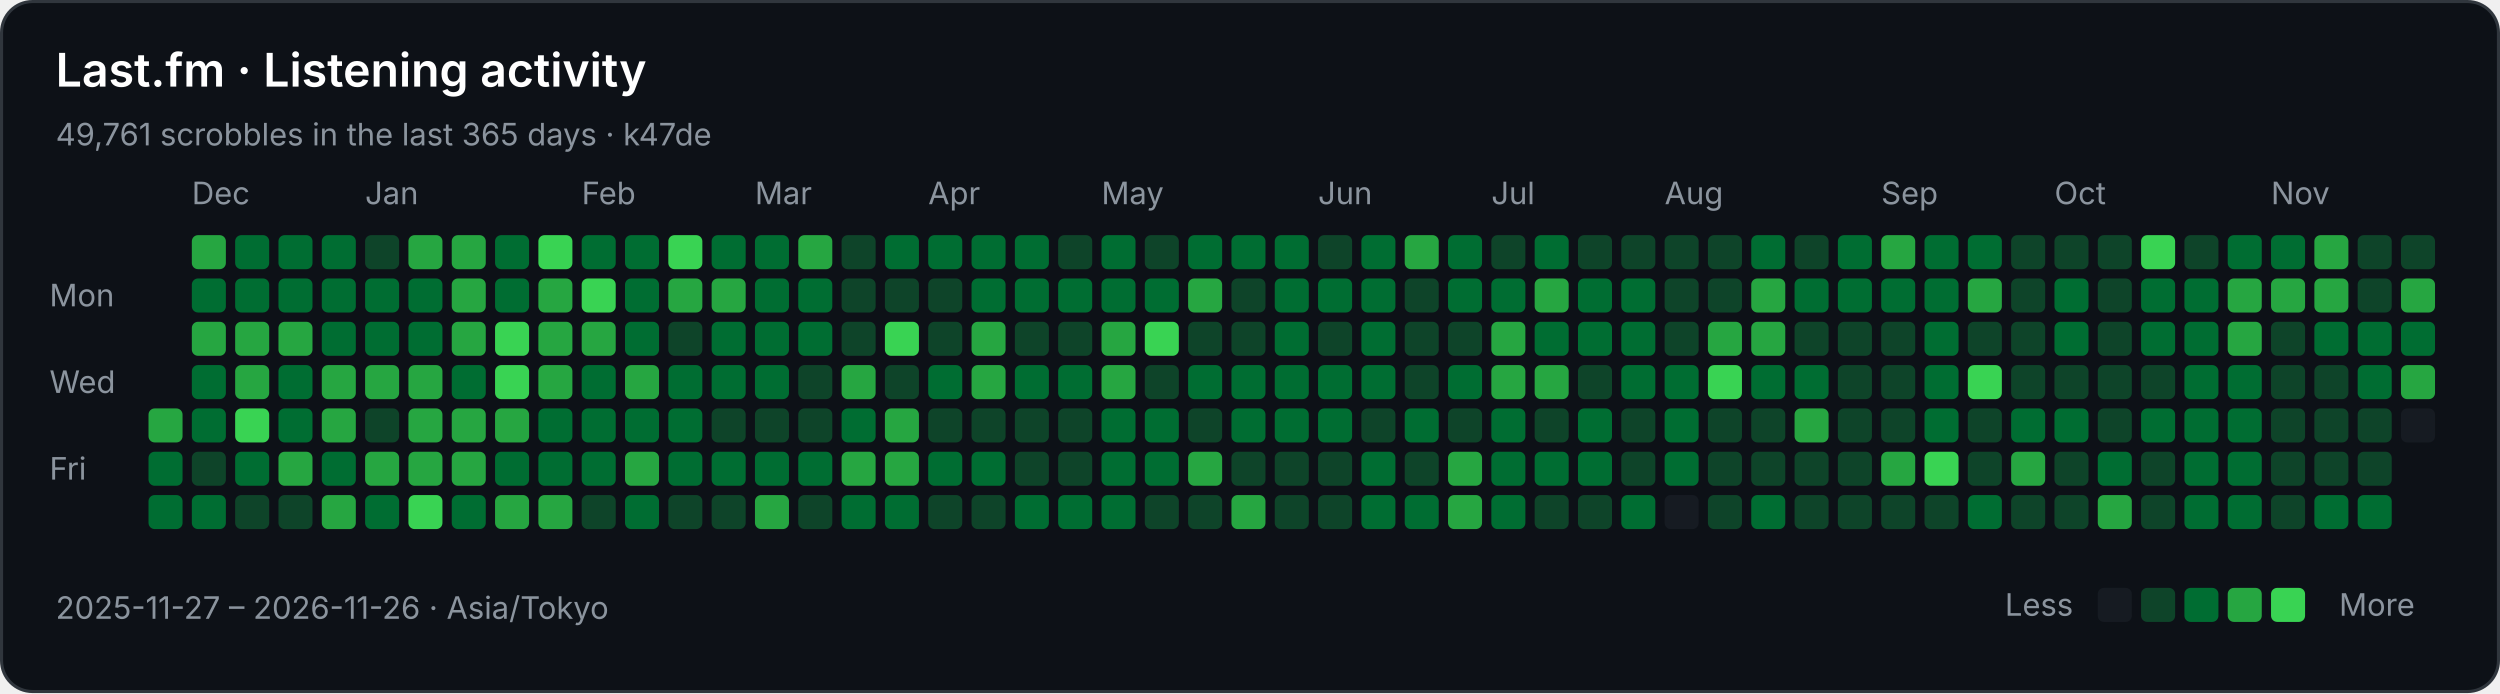
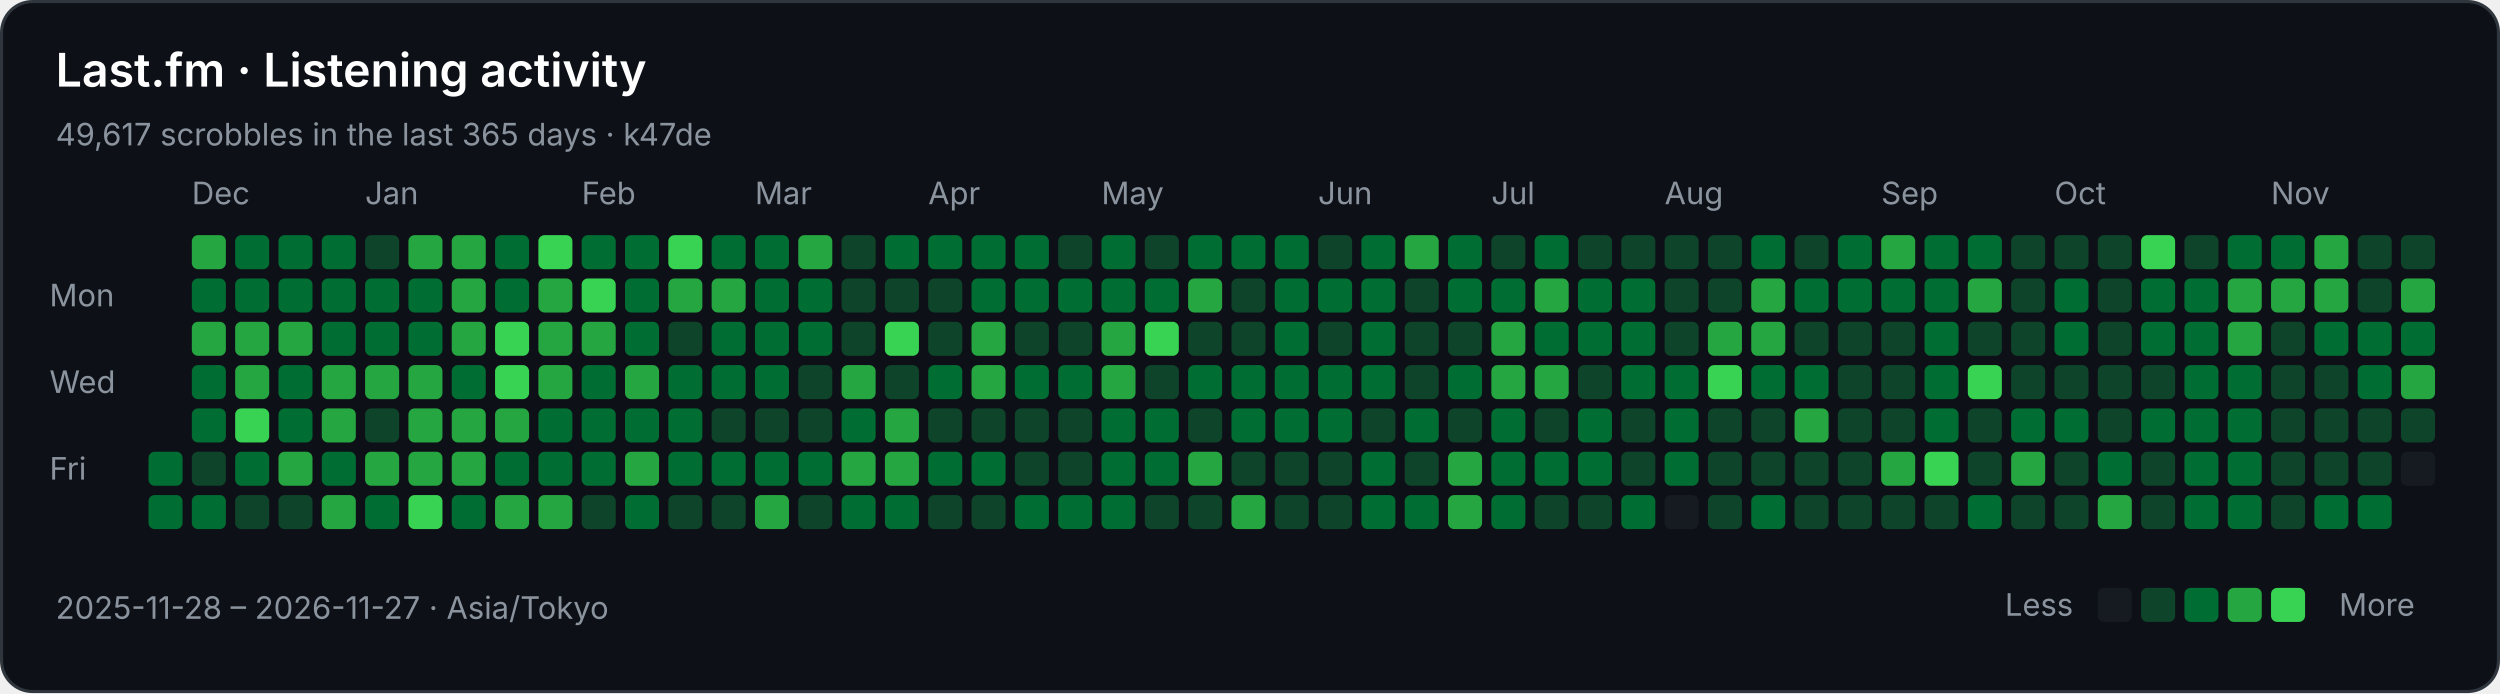
<svg xmlns="http://www.w3.org/2000/svg" width="808" height="224" viewBox="0 0 808 224" role="img" aria-labelledby="title description">
  <rect x="0.5" y="0.5" width="807" height="223" rx="10" fill="#0d1117" stroke="#30363d" />
  <g font-family="-apple-system,BlinkMacSystemFont,Segoe UI,sans-serif" font-size="10" fill="#8b949e">
    <text x="18" y="28" fill="#ffffff" font-size="15" font-weight="600">Last.fm · Listening activity</text>
-     <text x="18" y="47">49,761 scrobbles in the last 365 days · k47de</text>
+     <text x="18" y="47">49,617 scrobbles in the last 365 days · k47de</text>
    <text x="62" y="66">Dec</text>
    <text x="118" y="66">Jan</text>
    <text x="188" y="66">Feb</text>
    <text x="244" y="66">Mar</text>
    <text x="300" y="66">Apr</text>
    <text x="356" y="66">May</text>
    <text x="426" y="66">Jun</text>
    <text x="482" y="66">Jul</text>
    <text x="538" y="66">Aug</text>
    <text x="608" y="66">Sep</text>
    <text x="664" y="66">Oct</text>
    <text x="734" y="66">Nov</text>
    <text x="16" y="99">Mon</text>
    <text x="16" y="127">Wed</text>
    <text x="16" y="155">Fri</text>
-     <rect x="48" y="132" width="11" height="11" rx="2" fill="#26a641" />
    <rect x="48" y="146" width="11" height="11" rx="2" fill="#006d32" />
    <rect x="48" y="160" width="11" height="11" rx="2" fill="#006d32" />
    <rect x="62" y="76" width="11" height="11" rx="2" fill="#26a641" />
    <rect x="62" y="90" width="11" height="11" rx="2" fill="#006d32" />
    <rect x="62" y="104" width="11" height="11" rx="2" fill="#26a641" />
    <rect x="62" y="118" width="11" height="11" rx="2" fill="#006d32" />
    <rect x="62" y="132" width="11" height="11" rx="2" fill="#006d32" />
    <rect x="62" y="146" width="11" height="11" rx="2" fill="#0e4429" />
    <rect x="62" y="160" width="11" height="11" rx="2" fill="#006d32" />
    <rect x="76" y="76" width="11" height="11" rx="2" fill="#006d32" />
    <rect x="76" y="90" width="11" height="11" rx="2" fill="#006d32" />
    <rect x="76" y="104" width="11" height="11" rx="2" fill="#26a641" />
    <rect x="76" y="118" width="11" height="11" rx="2" fill="#26a641" />
    <rect x="76" y="132" width="11" height="11" rx="2" fill="#39d353" />
    <rect x="76" y="146" width="11" height="11" rx="2" fill="#006d32" />
    <rect x="76" y="160" width="11" height="11" rx="2" fill="#0e4429" />
    <rect x="90" y="76" width="11" height="11" rx="2" fill="#006d32" />
    <rect x="90" y="90" width="11" height="11" rx="2" fill="#006d32" />
    <rect x="90" y="104" width="11" height="11" rx="2" fill="#26a641" />
    <rect x="90" y="118" width="11" height="11" rx="2" fill="#006d32" />
    <rect x="90" y="132" width="11" height="11" rx="2" fill="#006d32" />
    <rect x="90" y="146" width="11" height="11" rx="2" fill="#26a641" />
    <rect x="90" y="160" width="11" height="11" rx="2" fill="#0e4429" />
    <rect x="104" y="76" width="11" height="11" rx="2" fill="#006d32" />
    <rect x="104" y="90" width="11" height="11" rx="2" fill="#006d32" />
    <rect x="104" y="104" width="11" height="11" rx="2" fill="#006d32" />
    <rect x="104" y="118" width="11" height="11" rx="2" fill="#26a641" />
    <rect x="104" y="132" width="11" height="11" rx="2" fill="#26a641" />
    <rect x="104" y="146" width="11" height="11" rx="2" fill="#006d32" />
    <rect x="104" y="160" width="11" height="11" rx="2" fill="#26a641" />
    <rect x="118" y="76" width="11" height="11" rx="2" fill="#0e4429" />
    <rect x="118" y="90" width="11" height="11" rx="2" fill="#006d32" />
    <rect x="118" y="104" width="11" height="11" rx="2" fill="#006d32" />
    <rect x="118" y="118" width="11" height="11" rx="2" fill="#26a641" />
    <rect x="118" y="132" width="11" height="11" rx="2" fill="#0e4429" />
    <rect x="118" y="146" width="11" height="11" rx="2" fill="#26a641" />
    <rect x="118" y="160" width="11" height="11" rx="2" fill="#006d32" />
    <rect x="132" y="76" width="11" height="11" rx="2" fill="#26a641" />
    <rect x="132" y="90" width="11" height="11" rx="2" fill="#006d32" />
    <rect x="132" y="104" width="11" height="11" rx="2" fill="#006d32" />
    <rect x="132" y="118" width="11" height="11" rx="2" fill="#26a641" />
    <rect x="132" y="132" width="11" height="11" rx="2" fill="#26a641" />
    <rect x="132" y="146" width="11" height="11" rx="2" fill="#26a641" />
    <rect x="132" y="160" width="11" height="11" rx="2" fill="#39d353" />
    <rect x="146" y="76" width="11" height="11" rx="2" fill="#26a641" />
    <rect x="146" y="90" width="11" height="11" rx="2" fill="#26a641" />
    <rect x="146" y="104" width="11" height="11" rx="2" fill="#26a641" />
    <rect x="146" y="118" width="11" height="11" rx="2" fill="#006d32" />
    <rect x="146" y="132" width="11" height="11" rx="2" fill="#26a641" />
    <rect x="146" y="146" width="11" height="11" rx="2" fill="#26a641" />
    <rect x="146" y="160" width="11" height="11" rx="2" fill="#006d32" />
    <rect x="160" y="76" width="11" height="11" rx="2" fill="#006d32" />
    <rect x="160" y="90" width="11" height="11" rx="2" fill="#006d32" />
    <rect x="160" y="104" width="11" height="11" rx="2" fill="#39d353" />
    <rect x="160" y="118" width="11" height="11" rx="2" fill="#39d353" />
    <rect x="160" y="132" width="11" height="11" rx="2" fill="#26a641" />
    <rect x="160" y="146" width="11" height="11" rx="2" fill="#006d32" />
    <rect x="160" y="160" width="11" height="11" rx="2" fill="#26a641" />
    <rect x="174" y="76" width="11" height="11" rx="2" fill="#39d353" />
    <rect x="174" y="90" width="11" height="11" rx="2" fill="#26a641" />
    <rect x="174" y="104" width="11" height="11" rx="2" fill="#26a641" />
    <rect x="174" y="118" width="11" height="11" rx="2" fill="#26a641" />
    <rect x="174" y="132" width="11" height="11" rx="2" fill="#006d32" />
    <rect x="174" y="146" width="11" height="11" rx="2" fill="#006d32" />
    <rect x="174" y="160" width="11" height="11" rx="2" fill="#26a641" />
    <rect x="188" y="76" width="11" height="11" rx="2" fill="#006d32" />
    <rect x="188" y="90" width="11" height="11" rx="2" fill="#39d353" />
    <rect x="188" y="104" width="11" height="11" rx="2" fill="#26a641" />
    <rect x="188" y="118" width="11" height="11" rx="2" fill="#006d32" />
    <rect x="188" y="132" width="11" height="11" rx="2" fill="#006d32" />
    <rect x="188" y="146" width="11" height="11" rx="2" fill="#006d32" />
    <rect x="188" y="160" width="11" height="11" rx="2" fill="#0e4429" />
    <rect x="202" y="76" width="11" height="11" rx="2" fill="#006d32" />
    <rect x="202" y="90" width="11" height="11" rx="2" fill="#006d32" />
    <rect x="202" y="104" width="11" height="11" rx="2" fill="#006d32" />
    <rect x="202" y="118" width="11" height="11" rx="2" fill="#26a641" />
    <rect x="202" y="132" width="11" height="11" rx="2" fill="#006d32" />
    <rect x="202" y="146" width="11" height="11" rx="2" fill="#26a641" />
    <rect x="202" y="160" width="11" height="11" rx="2" fill="#006d32" />
    <rect x="216" y="76" width="11" height="11" rx="2" fill="#39d353" />
    <rect x="216" y="90" width="11" height="11" rx="2" fill="#26a641" />
    <rect x="216" y="104" width="11" height="11" rx="2" fill="#0e4429" />
    <rect x="216" y="118" width="11" height="11" rx="2" fill="#006d32" />
    <rect x="216" y="132" width="11" height="11" rx="2" fill="#006d32" />
    <rect x="216" y="146" width="11" height="11" rx="2" fill="#006d32" />
    <rect x="216" y="160" width="11" height="11" rx="2" fill="#0e4429" />
    <rect x="230" y="76" width="11" height="11" rx="2" fill="#006d32" />
    <rect x="230" y="90" width="11" height="11" rx="2" fill="#26a641" />
    <rect x="230" y="104" width="11" height="11" rx="2" fill="#006d32" />
    <rect x="230" y="118" width="11" height="11" rx="2" fill="#006d32" />
    <rect x="230" y="132" width="11" height="11" rx="2" fill="#0e4429" />
    <rect x="230" y="146" width="11" height="11" rx="2" fill="#006d32" />
    <rect x="230" y="160" width="11" height="11" rx="2" fill="#0e4429" />
    <rect x="244" y="76" width="11" height="11" rx="2" fill="#006d32" />
    <rect x="244" y="90" width="11" height="11" rx="2" fill="#006d32" />
    <rect x="244" y="104" width="11" height="11" rx="2" fill="#006d32" />
    <rect x="244" y="118" width="11" height="11" rx="2" fill="#006d32" />
    <rect x="244" y="132" width="11" height="11" rx="2" fill="#0e4429" />
    <rect x="244" y="146" width="11" height="11" rx="2" fill="#006d32" />
    <rect x="244" y="160" width="11" height="11" rx="2" fill="#26a641" />
    <rect x="258" y="76" width="11" height="11" rx="2" fill="#26a641" />
    <rect x="258" y="90" width="11" height="11" rx="2" fill="#006d32" />
    <rect x="258" y="104" width="11" height="11" rx="2" fill="#006d32" />
    <rect x="258" y="118" width="11" height="11" rx="2" fill="#0e4429" />
    <rect x="258" y="132" width="11" height="11" rx="2" fill="#0e4429" />
    <rect x="258" y="146" width="11" height="11" rx="2" fill="#006d32" />
    <rect x="258" y="160" width="11" height="11" rx="2" fill="#0e4429" />
    <rect x="272" y="76" width="11" height="11" rx="2" fill="#0e4429" />
    <rect x="272" y="90" width="11" height="11" rx="2" fill="#0e4429" />
    <rect x="272" y="104" width="11" height="11" rx="2" fill="#0e4429" />
    <rect x="272" y="118" width="11" height="11" rx="2" fill="#26a641" />
    <rect x="272" y="132" width="11" height="11" rx="2" fill="#006d32" />
    <rect x="272" y="146" width="11" height="11" rx="2" fill="#26a641" />
    <rect x="272" y="160" width="11" height="11" rx="2" fill="#006d32" />
    <rect x="286" y="76" width="11" height="11" rx="2" fill="#006d32" />
    <rect x="286" y="90" width="11" height="11" rx="2" fill="#0e4429" />
    <rect x="286" y="104" width="11" height="11" rx="2" fill="#39d353" />
    <rect x="286" y="118" width="11" height="11" rx="2" fill="#0e4429" />
    <rect x="286" y="132" width="11" height="11" rx="2" fill="#26a641" />
    <rect x="286" y="146" width="11" height="11" rx="2" fill="#26a641" />
    <rect x="286" y="160" width="11" height="11" rx="2" fill="#006d32" />
    <rect x="300" y="76" width="11" height="11" rx="2" fill="#006d32" />
    <rect x="300" y="90" width="11" height="11" rx="2" fill="#0e4429" />
    <rect x="300" y="104" width="11" height="11" rx="2" fill="#0e4429" />
    <rect x="300" y="118" width="11" height="11" rx="2" fill="#006d32" />
    <rect x="300" y="132" width="11" height="11" rx="2" fill="#0e4429" />
    <rect x="300" y="146" width="11" height="11" rx="2" fill="#006d32" />
    <rect x="300" y="160" width="11" height="11" rx="2" fill="#0e4429" />
    <rect x="314" y="76" width="11" height="11" rx="2" fill="#006d32" />
    <rect x="314" y="90" width="11" height="11" rx="2" fill="#006d32" />
    <rect x="314" y="104" width="11" height="11" rx="2" fill="#26a641" />
    <rect x="314" y="118" width="11" height="11" rx="2" fill="#26a641" />
    <rect x="314" y="132" width="11" height="11" rx="2" fill="#0e4429" />
    <rect x="314" y="146" width="11" height="11" rx="2" fill="#006d32" />
    <rect x="314" y="160" width="11" height="11" rx="2" fill="#0e4429" />
    <rect x="328" y="76" width="11" height="11" rx="2" fill="#006d32" />
    <rect x="328" y="90" width="11" height="11" rx="2" fill="#006d32" />
    <rect x="328" y="104" width="11" height="11" rx="2" fill="#0e4429" />
    <rect x="328" y="118" width="11" height="11" rx="2" fill="#006d32" />
    <rect x="328" y="132" width="11" height="11" rx="2" fill="#0e4429" />
    <rect x="328" y="146" width="11" height="11" rx="2" fill="#0e4429" />
    <rect x="328" y="160" width="11" height="11" rx="2" fill="#006d32" />
    <rect x="342" y="76" width="11" height="11" rx="2" fill="#0e4429" />
    <rect x="342" y="90" width="11" height="11" rx="2" fill="#006d32" />
    <rect x="342" y="104" width="11" height="11" rx="2" fill="#0e4429" />
    <rect x="342" y="118" width="11" height="11" rx="2" fill="#006d32" />
    <rect x="342" y="132" width="11" height="11" rx="2" fill="#0e4429" />
    <rect x="342" y="146" width="11" height="11" rx="2" fill="#0e4429" />
    <rect x="342" y="160" width="11" height="11" rx="2" fill="#006d32" />
    <rect x="356" y="76" width="11" height="11" rx="2" fill="#006d32" />
    <rect x="356" y="90" width="11" height="11" rx="2" fill="#006d32" />
    <rect x="356" y="104" width="11" height="11" rx="2" fill="#26a641" />
    <rect x="356" y="118" width="11" height="11" rx="2" fill="#26a641" />
    <rect x="356" y="132" width="11" height="11" rx="2" fill="#006d32" />
    <rect x="356" y="146" width="11" height="11" rx="2" fill="#006d32" />
    <rect x="356" y="160" width="11" height="11" rx="2" fill="#006d32" />
    <rect x="370" y="76" width="11" height="11" rx="2" fill="#0e4429" />
    <rect x="370" y="90" width="11" height="11" rx="2" fill="#006d32" />
    <rect x="370" y="104" width="11" height="11" rx="2" fill="#39d353" />
    <rect x="370" y="118" width="11" height="11" rx="2" fill="#0e4429" />
    <rect x="370" y="132" width="11" height="11" rx="2" fill="#006d32" />
    <rect x="370" y="146" width="11" height="11" rx="2" fill="#006d32" />
    <rect x="370" y="160" width="11" height="11" rx="2" fill="#0e4429" />
    <rect x="384" y="76" width="11" height="11" rx="2" fill="#006d32" />
    <rect x="384" y="90" width="11" height="11" rx="2" fill="#26a641" />
    <rect x="384" y="104" width="11" height="11" rx="2" fill="#0e4429" />
    <rect x="384" y="118" width="11" height="11" rx="2" fill="#006d32" />
    <rect x="384" y="132" width="11" height="11" rx="2" fill="#0e4429" />
    <rect x="384" y="146" width="11" height="11" rx="2" fill="#26a641" />
    <rect x="384" y="160" width="11" height="11" rx="2" fill="#0e4429" />
    <rect x="398" y="76" width="11" height="11" rx="2" fill="#006d32" />
    <rect x="398" y="90" width="11" height="11" rx="2" fill="#0e4429" />
    <rect x="398" y="104" width="11" height="11" rx="2" fill="#0e4429" />
    <rect x="398" y="118" width="11" height="11" rx="2" fill="#006d32" />
    <rect x="398" y="132" width="11" height="11" rx="2" fill="#006d32" />
    <rect x="398" y="146" width="11" height="11" rx="2" fill="#0e4429" />
    <rect x="398" y="160" width="11" height="11" rx="2" fill="#26a641" />
    <rect x="412" y="76" width="11" height="11" rx="2" fill="#006d32" />
    <rect x="412" y="90" width="11" height="11" rx="2" fill="#006d32" />
    <rect x="412" y="104" width="11" height="11" rx="2" fill="#006d32" />
    <rect x="412" y="118" width="11" height="11" rx="2" fill="#006d32" />
    <rect x="412" y="132" width="11" height="11" rx="2" fill="#006d32" />
    <rect x="412" y="146" width="11" height="11" rx="2" fill="#0e4429" />
    <rect x="412" y="160" width="11" height="11" rx="2" fill="#0e4429" />
    <rect x="426" y="76" width="11" height="11" rx="2" fill="#0e4429" />
    <rect x="426" y="90" width="11" height="11" rx="2" fill="#006d32" />
    <rect x="426" y="104" width="11" height="11" rx="2" fill="#0e4429" />
    <rect x="426" y="118" width="11" height="11" rx="2" fill="#006d32" />
    <rect x="426" y="132" width="11" height="11" rx="2" fill="#006d32" />
    <rect x="426" y="146" width="11" height="11" rx="2" fill="#0e4429" />
    <rect x="426" y="160" width="11" height="11" rx="2" fill="#0e4429" />
    <rect x="440" y="76" width="11" height="11" rx="2" fill="#006d32" />
    <rect x="440" y="90" width="11" height="11" rx="2" fill="#006d32" />
    <rect x="440" y="104" width="11" height="11" rx="2" fill="#006d32" />
    <rect x="440" y="118" width="11" height="11" rx="2" fill="#006d32" />
    <rect x="440" y="132" width="11" height="11" rx="2" fill="#0e4429" />
    <rect x="440" y="146" width="11" height="11" rx="2" fill="#006d32" />
    <rect x="440" y="160" width="11" height="11" rx="2" fill="#006d32" />
    <rect x="454" y="76" width="11" height="11" rx="2" fill="#26a641" />
    <rect x="454" y="90" width="11" height="11" rx="2" fill="#0e4429" />
    <rect x="454" y="104" width="11" height="11" rx="2" fill="#0e4429" />
    <rect x="454" y="118" width="11" height="11" rx="2" fill="#0e4429" />
    <rect x="454" y="132" width="11" height="11" rx="2" fill="#006d32" />
    <rect x="454" y="146" width="11" height="11" rx="2" fill="#0e4429" />
    <rect x="454" y="160" width="11" height="11" rx="2" fill="#006d32" />
    <rect x="468" y="76" width="11" height="11" rx="2" fill="#006d32" />
    <rect x="468" y="90" width="11" height="11" rx="2" fill="#006d32" />
    <rect x="468" y="104" width="11" height="11" rx="2" fill="#0e4429" />
    <rect x="468" y="118" width="11" height="11" rx="2" fill="#006d32" />
    <rect x="468" y="132" width="11" height="11" rx="2" fill="#0e4429" />
    <rect x="468" y="146" width="11" height="11" rx="2" fill="#26a641" />
    <rect x="468" y="160" width="11" height="11" rx="2" fill="#26a641" />
    <rect x="482" y="76" width="11" height="11" rx="2" fill="#0e4429" />
    <rect x="482" y="90" width="11" height="11" rx="2" fill="#006d32" />
    <rect x="482" y="104" width="11" height="11" rx="2" fill="#26a641" />
    <rect x="482" y="118" width="11" height="11" rx="2" fill="#26a641" />
    <rect x="482" y="132" width="11" height="11" rx="2" fill="#006d32" />
    <rect x="482" y="146" width="11" height="11" rx="2" fill="#006d32" />
    <rect x="482" y="160" width="11" height="11" rx="2" fill="#006d32" />
    <rect x="496" y="76" width="11" height="11" rx="2" fill="#006d32" />
    <rect x="496" y="90" width="11" height="11" rx="2" fill="#26a641" />
    <rect x="496" y="104" width="11" height="11" rx="2" fill="#006d32" />
    <rect x="496" y="118" width="11" height="11" rx="2" fill="#26a641" />
    <rect x="496" y="132" width="11" height="11" rx="2" fill="#0e4429" />
    <rect x="496" y="146" width="11" height="11" rx="2" fill="#006d32" />
    <rect x="496" y="160" width="11" height="11" rx="2" fill="#0e4429" />
    <rect x="510" y="76" width="11" height="11" rx="2" fill="#0e4429" />
    <rect x="510" y="90" width="11" height="11" rx="2" fill="#006d32" />
    <rect x="510" y="104" width="11" height="11" rx="2" fill="#006d32" />
    <rect x="510" y="118" width="11" height="11" rx="2" fill="#0e4429" />
    <rect x="510" y="132" width="11" height="11" rx="2" fill="#006d32" />
    <rect x="510" y="146" width="11" height="11" rx="2" fill="#006d32" />
    <rect x="510" y="160" width="11" height="11" rx="2" fill="#0e4429" />
    <rect x="524" y="76" width="11" height="11" rx="2" fill="#0e4429" />
    <rect x="524" y="90" width="11" height="11" rx="2" fill="#006d32" />
    <rect x="524" y="104" width="11" height="11" rx="2" fill="#006d32" />
    <rect x="524" y="118" width="11" height="11" rx="2" fill="#006d32" />
    <rect x="524" y="132" width="11" height="11" rx="2" fill="#0e4429" />
    <rect x="524" y="146" width="11" height="11" rx="2" fill="#0e4429" />
    <rect x="524" y="160" width="11" height="11" rx="2" fill="#006d32" />
    <rect x="538" y="76" width="11" height="11" rx="2" fill="#0e4429" />
    <rect x="538" y="90" width="11" height="11" rx="2" fill="#0e4429" />
    <rect x="538" y="104" width="11" height="11" rx="2" fill="#0e4429" />
    <rect x="538" y="118" width="11" height="11" rx="2" fill="#006d32" />
    <rect x="538" y="132" width="11" height="11" rx="2" fill="#006d32" />
    <rect x="538" y="146" width="11" height="11" rx="2" fill="#006d32" />
    <rect x="538" y="160" width="11" height="11" rx="2" fill="#161b22" />
    <rect x="552" y="76" width="11" height="11" rx="2" fill="#0e4429" />
    <rect x="552" y="90" width="11" height="11" rx="2" fill="#0e4429" />
    <rect x="552" y="104" width="11" height="11" rx="2" fill="#26a641" />
    <rect x="552" y="118" width="11" height="11" rx="2" fill="#39d353" />
    <rect x="552" y="132" width="11" height="11" rx="2" fill="#0e4429" />
    <rect x="552" y="146" width="11" height="11" rx="2" fill="#0e4429" />
    <rect x="552" y="160" width="11" height="11" rx="2" fill="#0e4429" />
    <rect x="566" y="76" width="11" height="11" rx="2" fill="#006d32" />
    <rect x="566" y="90" width="11" height="11" rx="2" fill="#26a641" />
    <rect x="566" y="104" width="11" height="11" rx="2" fill="#26a641" />
    <rect x="566" y="118" width="11" height="11" rx="2" fill="#006d32" />
    <rect x="566" y="132" width="11" height="11" rx="2" fill="#0e4429" />
    <rect x="566" y="146" width="11" height="11" rx="2" fill="#0e4429" />
    <rect x="566" y="160" width="11" height="11" rx="2" fill="#006d32" />
    <rect x="580" y="76" width="11" height="11" rx="2" fill="#0e4429" />
    <rect x="580" y="90" width="11" height="11" rx="2" fill="#006d32" />
    <rect x="580" y="104" width="11" height="11" rx="2" fill="#0e4429" />
    <rect x="580" y="118" width="11" height="11" rx="2" fill="#006d32" />
    <rect x="580" y="132" width="11" height="11" rx="2" fill="#26a641" />
    <rect x="580" y="146" width="11" height="11" rx="2" fill="#0e4429" />
    <rect x="580" y="160" width="11" height="11" rx="2" fill="#0e4429" />
    <rect x="594" y="76" width="11" height="11" rx="2" fill="#006d32" />
    <rect x="594" y="90" width="11" height="11" rx="2" fill="#006d32" />
    <rect x="594" y="104" width="11" height="11" rx="2" fill="#0e4429" />
    <rect x="594" y="118" width="11" height="11" rx="2" fill="#0e4429" />
    <rect x="594" y="132" width="11" height="11" rx="2" fill="#0e4429" />
    <rect x="594" y="146" width="11" height="11" rx="2" fill="#0e4429" />
    <rect x="594" y="160" width="11" height="11" rx="2" fill="#0e4429" />
    <rect x="608" y="76" width="11" height="11" rx="2" fill="#26a641" />
    <rect x="608" y="90" width="11" height="11" rx="2" fill="#006d32" />
    <rect x="608" y="104" width="11" height="11" rx="2" fill="#0e4429" />
    <rect x="608" y="118" width="11" height="11" rx="2" fill="#0e4429" />
    <rect x="608" y="132" width="11" height="11" rx="2" fill="#0e4429" />
    <rect x="608" y="146" width="11" height="11" rx="2" fill="#26a641" />
    <rect x="608" y="160" width="11" height="11" rx="2" fill="#0e4429" />
    <rect x="622" y="76" width="11" height="11" rx="2" fill="#006d32" />
    <rect x="622" y="90" width="11" height="11" rx="2" fill="#006d32" />
    <rect x="622" y="104" width="11" height="11" rx="2" fill="#006d32" />
    <rect x="622" y="118" width="11" height="11" rx="2" fill="#006d32" />
    <rect x="622" y="132" width="11" height="11" rx="2" fill="#006d32" />
    <rect x="622" y="146" width="11" height="11" rx="2" fill="#39d353" />
    <rect x="622" y="160" width="11" height="11" rx="2" fill="#0e4429" />
    <rect x="636" y="76" width="11" height="11" rx="2" fill="#006d32" />
    <rect x="636" y="90" width="11" height="11" rx="2" fill="#26a641" />
    <rect x="636" y="104" width="11" height="11" rx="2" fill="#0e4429" />
    <rect x="636" y="118" width="11" height="11" rx="2" fill="#39d353" />
    <rect x="636" y="132" width="11" height="11" rx="2" fill="#0e4429" />
    <rect x="636" y="146" width="11" height="11" rx="2" fill="#0e4429" />
    <rect x="636" y="160" width="11" height="11" rx="2" fill="#006d32" />
    <rect x="650" y="76" width="11" height="11" rx="2" fill="#0e4429" />
    <rect x="650" y="90" width="11" height="11" rx="2" fill="#0e4429" />
    <rect x="650" y="104" width="11" height="11" rx="2" fill="#0e4429" />
    <rect x="650" y="118" width="11" height="11" rx="2" fill="#0e4429" />
    <rect x="650" y="132" width="11" height="11" rx="2" fill="#006d32" />
    <rect x="650" y="146" width="11" height="11" rx="2" fill="#26a641" />
    <rect x="650" y="160" width="11" height="11" rx="2" fill="#0e4429" />
    <rect x="664" y="76" width="11" height="11" rx="2" fill="#0e4429" />
    <rect x="664" y="90" width="11" height="11" rx="2" fill="#006d32" />
    <rect x="664" y="104" width="11" height="11" rx="2" fill="#006d32" />
    <rect x="664" y="118" width="11" height="11" rx="2" fill="#0e4429" />
    <rect x="664" y="132" width="11" height="11" rx="2" fill="#006d32" />
    <rect x="664" y="146" width="11" height="11" rx="2" fill="#0e4429" />
    <rect x="664" y="160" width="11" height="11" rx="2" fill="#0e4429" />
    <rect x="678" y="76" width="11" height="11" rx="2" fill="#0e4429" />
    <rect x="678" y="90" width="11" height="11" rx="2" fill="#0e4429" />
    <rect x="678" y="104" width="11" height="11" rx="2" fill="#0e4429" />
    <rect x="678" y="118" width="11" height="11" rx="2" fill="#0e4429" />
    <rect x="678" y="132" width="11" height="11" rx="2" fill="#0e4429" />
    <rect x="678" y="146" width="11" height="11" rx="2" fill="#006d32" />
    <rect x="678" y="160" width="11" height="11" rx="2" fill="#26a641" />
    <rect x="692" y="76" width="11" height="11" rx="2" fill="#39d353" />
    <rect x="692" y="90" width="11" height="11" rx="2" fill="#006d32" />
    <rect x="692" y="104" width="11" height="11" rx="2" fill="#006d32" />
    <rect x="692" y="118" width="11" height="11" rx="2" fill="#0e4429" />
    <rect x="692" y="132" width="11" height="11" rx="2" fill="#006d32" />
    <rect x="692" y="146" width="11" height="11" rx="2" fill="#0e4429" />
    <rect x="692" y="160" width="11" height="11" rx="2" fill="#0e4429" />
    <rect x="706" y="76" width="11" height="11" rx="2" fill="#0e4429" />
    <rect x="706" y="90" width="11" height="11" rx="2" fill="#006d32" />
    <rect x="706" y="104" width="11" height="11" rx="2" fill="#006d32" />
    <rect x="706" y="118" width="11" height="11" rx="2" fill="#006d32" />
    <rect x="706" y="132" width="11" height="11" rx="2" fill="#006d32" />
    <rect x="706" y="146" width="11" height="11" rx="2" fill="#006d32" />
    <rect x="706" y="160" width="11" height="11" rx="2" fill="#006d32" />
    <rect x="720" y="76" width="11" height="11" rx="2" fill="#006d32" />
    <rect x="720" y="90" width="11" height="11" rx="2" fill="#26a641" />
    <rect x="720" y="104" width="11" height="11" rx="2" fill="#26a641" />
    <rect x="720" y="118" width="11" height="11" rx="2" fill="#006d32" />
    <rect x="720" y="132" width="11" height="11" rx="2" fill="#006d32" />
    <rect x="720" y="146" width="11" height="11" rx="2" fill="#006d32" />
    <rect x="720" y="160" width="11" height="11" rx="2" fill="#006d32" />
    <rect x="734" y="76" width="11" height="11" rx="2" fill="#006d32" />
    <rect x="734" y="90" width="11" height="11" rx="2" fill="#26a641" />
    <rect x="734" y="104" width="11" height="11" rx="2" fill="#0e4429" />
    <rect x="734" y="118" width="11" height="11" rx="2" fill="#0e4429" />
    <rect x="734" y="132" width="11" height="11" rx="2" fill="#0e4429" />
    <rect x="734" y="146" width="11" height="11" rx="2" fill="#0e4429" />
    <rect x="734" y="160" width="11" height="11" rx="2" fill="#0e4429" />
    <rect x="748" y="76" width="11" height="11" rx="2" fill="#26a641" />
    <rect x="748" y="90" width="11" height="11" rx="2" fill="#26a641" />
    <rect x="748" y="104" width="11" height="11" rx="2" fill="#006d32" />
    <rect x="748" y="118" width="11" height="11" rx="2" fill="#0e4429" />
    <rect x="748" y="132" width="11" height="11" rx="2" fill="#0e4429" />
    <rect x="748" y="146" width="11" height="11" rx="2" fill="#0e4429" />
    <rect x="748" y="160" width="11" height="11" rx="2" fill="#006d32" />
    <rect x="762" y="76" width="11" height="11" rx="2" fill="#0e4429" />
    <rect x="762" y="90" width="11" height="11" rx="2" fill="#0e4429" />
    <rect x="762" y="104" width="11" height="11" rx="2" fill="#006d32" />
    <rect x="762" y="118" width="11" height="11" rx="2" fill="#006d32" />
    <rect x="762" y="132" width="11" height="11" rx="2" fill="#0e4429" />
    <rect x="762" y="146" width="11" height="11" rx="2" fill="#0e4429" />
    <rect x="762" y="160" width="11" height="11" rx="2" fill="#006d32" />
    <rect x="776" y="76" width="11" height="11" rx="2" fill="#0e4429" />
    <rect x="776" y="90" width="11" height="11" rx="2" fill="#26a641" />
    <rect x="776" y="104" width="11" height="11" rx="2" fill="#006d32" />
    <rect x="776" y="118" width="11" height="11" rx="2" fill="#26a641" />
-     <rect x="776" y="132" width="11" height="11" rx="2" fill="#161b22" />
-     <text x="18" y="200">2025-11-27 – 2026-11-26 · Asia/Tokyo</text>
+     <rect x="776" y="132" width="11" height="11" rx="2" fill="#0e4429" />
+     <rect x="776" y="146" width="11" height="11" rx="2" fill="#161b22" />
+     <text x="18" y="200">2025-11-28 – 2026-11-27 · Asia/Tokyo</text>
    <text x="648" y="199">Less</text>
    <rect x="678" y="190" width="11" height="11" rx="2" fill="#161b22" />
    <rect x="692" y="190" width="11" height="11" rx="2" fill="#0e4429" />
    <rect x="706" y="190" width="11" height="11" rx="2" fill="#006d32" />
    <rect x="720" y="190" width="11" height="11" rx="2" fill="#26a641" />
    <rect x="734" y="190" width="11" height="11" rx="2" fill="#39d353" />
    <text x="756" y="199">More</text>
  </g>
</svg>
